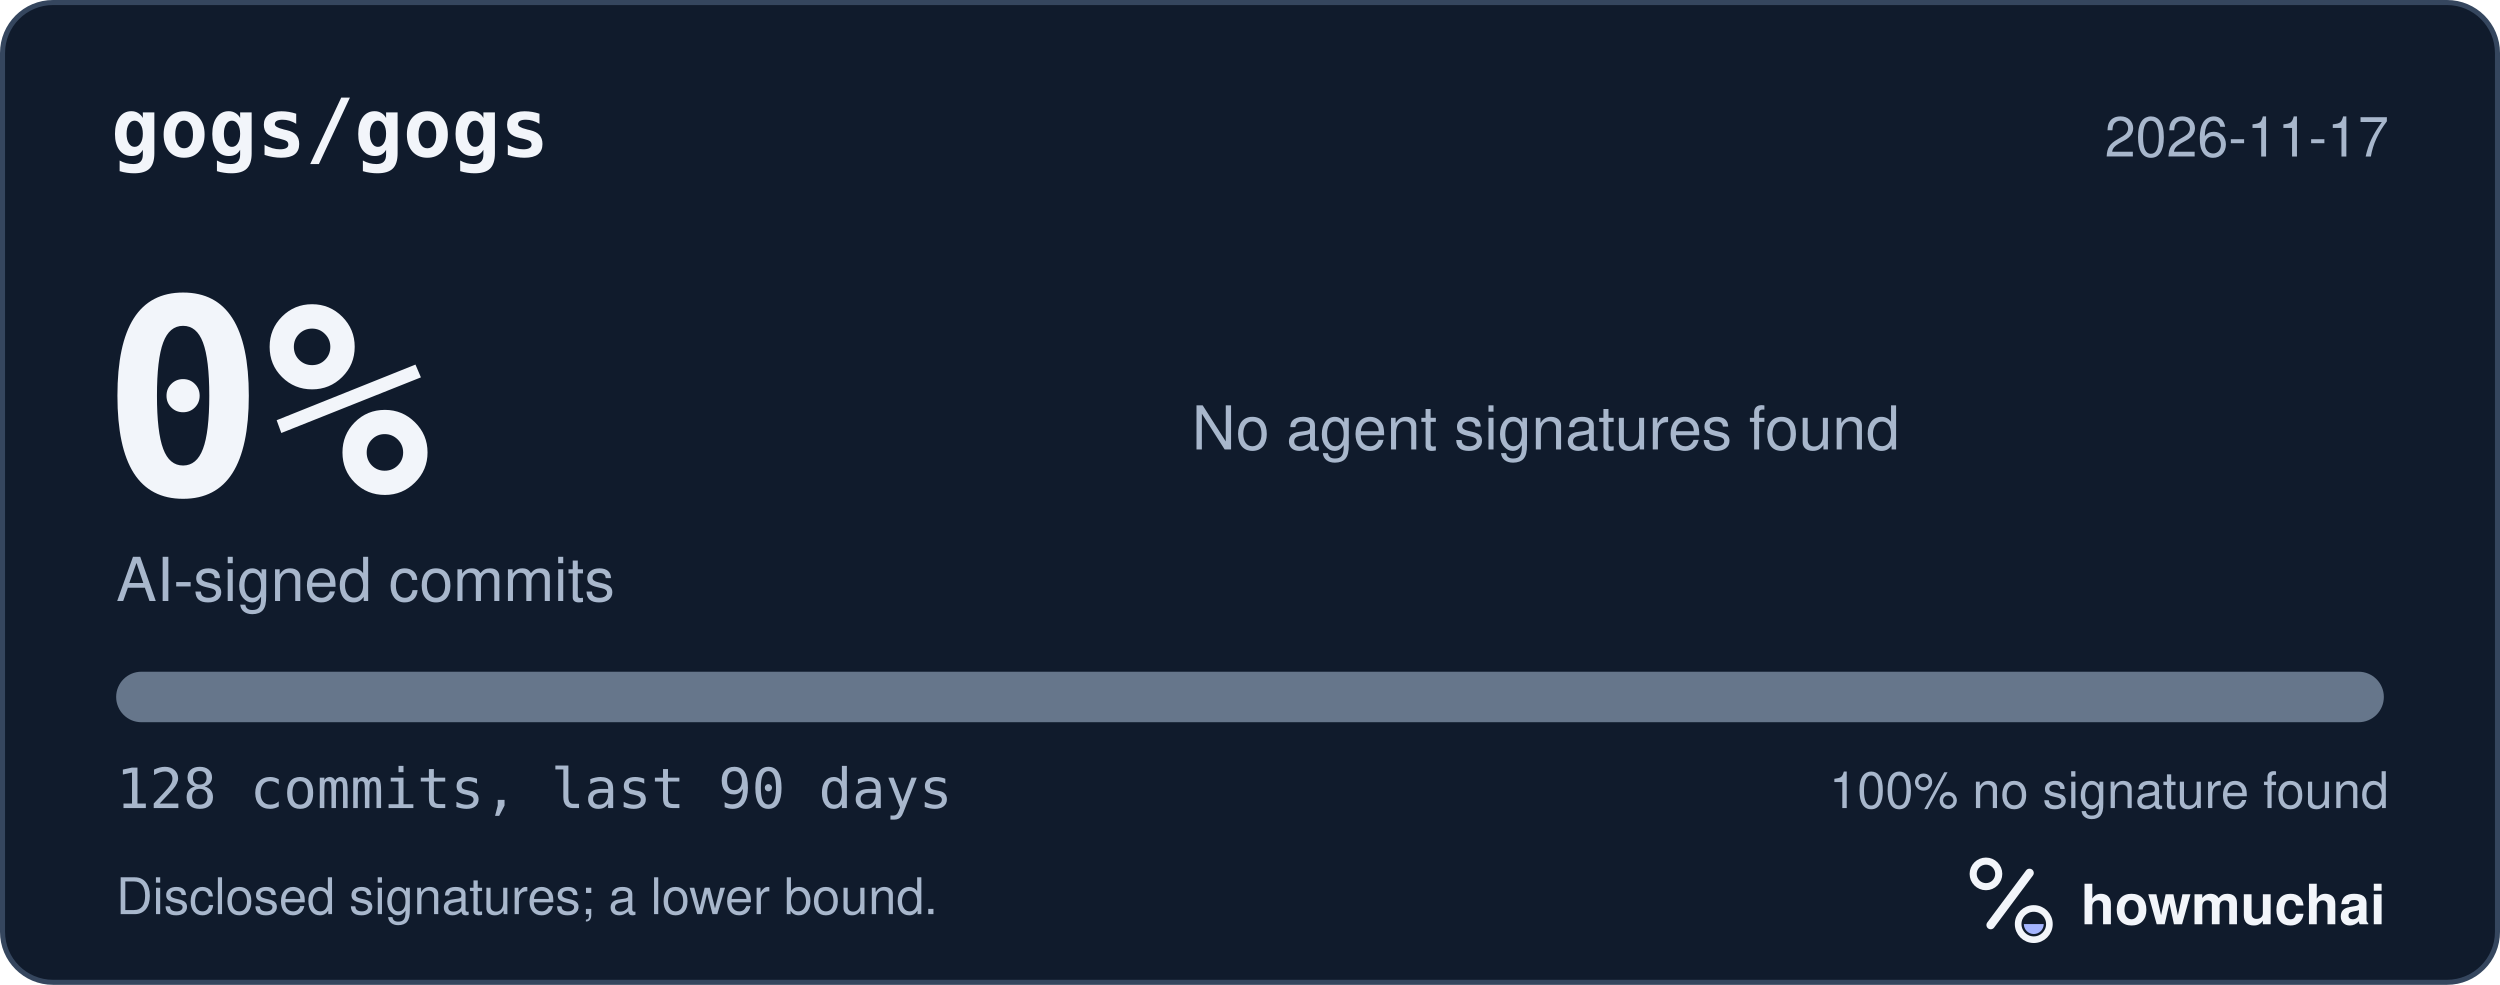
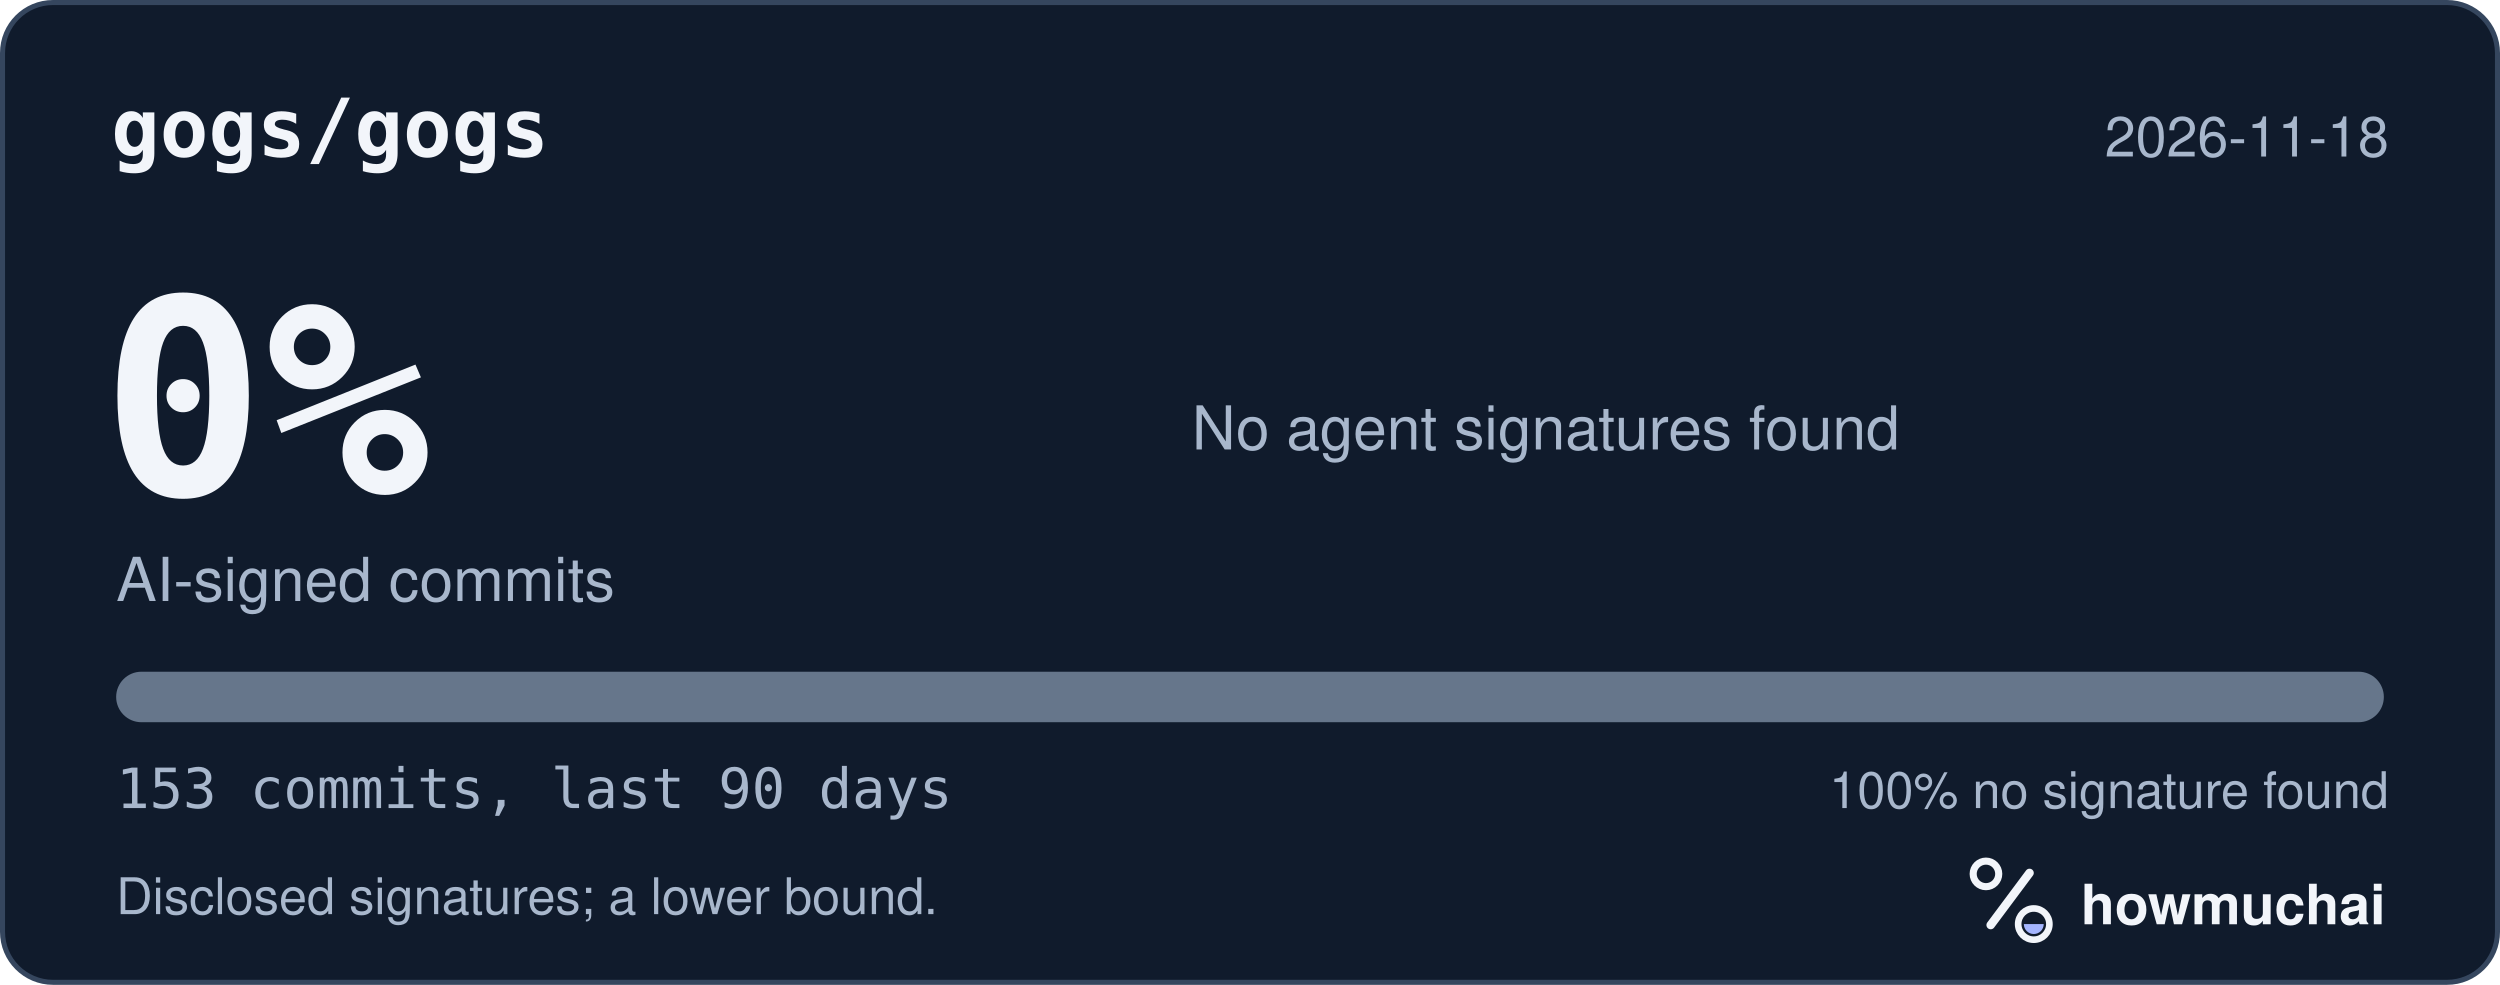
<svg xmlns="http://www.w3.org/2000/svg" width="495" height="195" viewBox="0 0 495 195" role="img" aria-labelledby="hm-t hm-d">
  <rect x="0.5" y="0.5" width="494" height="194" rx="10" fill="#101B2C" stroke="#35465E" />
  <text x="22" y="31" fill="#F2F5FA" font-family="ui-monospace, SF Mono, Menlo, Consolas, IBM Plex Mono, monospace" font-size="16" font-weight="600">gogs/gogs</text>
-   <text x="473" y="31" fill="#A8B7CC" font-family="-apple-system, BlinkMacSystemFont, Segoe UI, Helvetica, Arial, Fira Sans, sans-serif" font-size="11" text-anchor="end">2026-11-17</text>
+   <text x="473" y="31" fill="#A8B7CC" font-family="-apple-system, BlinkMacSystemFont, Segoe UI, Helvetica, Arial, Fira Sans, sans-serif" font-size="11" text-anchor="end">2026-11-18</text>
  <text x="20" y="98" fill="#F2F5FA" font-family="ui-monospace, SF Mono, Menlo, Consolas, IBM Plex Mono, monospace" font-size="54" font-weight="700">0%</text>
  <text x="23" y="119" fill="#A8B7CC" font-family="-apple-system, BlinkMacSystemFont, Segoe UI, Helvetica, Arial, Fira Sans, sans-serif" font-size="12">AI-signed commits</text>
  <text x="236" y="89" fill="#A8B7CC" font-family="-apple-system, BlinkMacSystemFont, Segoe UI, Helvetica, Arial, Fira Sans, sans-serif" font-size="12">No agent signatures found</text>
  <defs>
    <clipPath id="hm-bar">
      <rect x="23" y="133" width="449" height="10" rx="5" />
    </clipPath>
  </defs>
  <rect x="23" y="133" width="449" height="10" rx="5" fill="#66768B" />
  <g clip-path="url(#hm-bar)" />
-   <text x="23" y="160" fill="#A8B7CC" font-family="ui-monospace, SF Mono, Menlo, Consolas, IBM Plex Mono, monospace" font-size="11">128 commits, last 90 days</text>
+   <text x="23" y="160" fill="#A8B7CC" font-family="ui-monospace, SF Mono, Menlo, Consolas, IBM Plex Mono, monospace" font-size="11">153 commits, last 90 days</text>
  <text x="473" y="160" fill="#A8B7CC" font-family="-apple-system, BlinkMacSystemFont, Segoe UI, Helvetica, Arial, Fira Sans, sans-serif" font-size="10" text-anchor="end">100% no signature found</text>
  <text x="23" y="181" fill="#A8B7CC" font-family="-apple-system, BlinkMacSystemFont, Segoe UI, Helvetica, Arial, Fira Sans, sans-serif" font-size="10">Disclosed signatures; a lower bound.</text>
  <g transform="translate(386 166) scale(0.046875)">
    <circle cx="154" cy="150" r="54" fill="none" stroke="#F2F5FA" stroke-width="30" />
    <path d="M174 366 338 146" fill="none" stroke="#F2F5FA" stroke-width="36" stroke-linecap="round" />
    <circle cx="356" cy="362" r="66" fill="none" stroke="#F2F5FA" stroke-width="28" />
    <path d="M314 362a42 42 0 0 0 84 0Z" fill="#A4B5FF" />
  </g>
  <text x="412" y="183" fill="#F2F5FA" font-family="-apple-system, BlinkMacSystemFont, Segoe UI, Helvetica, Arial, Fira Sans, sans-serif" font-size="11" font-weight="650">howmuchai</text>
</svg>
